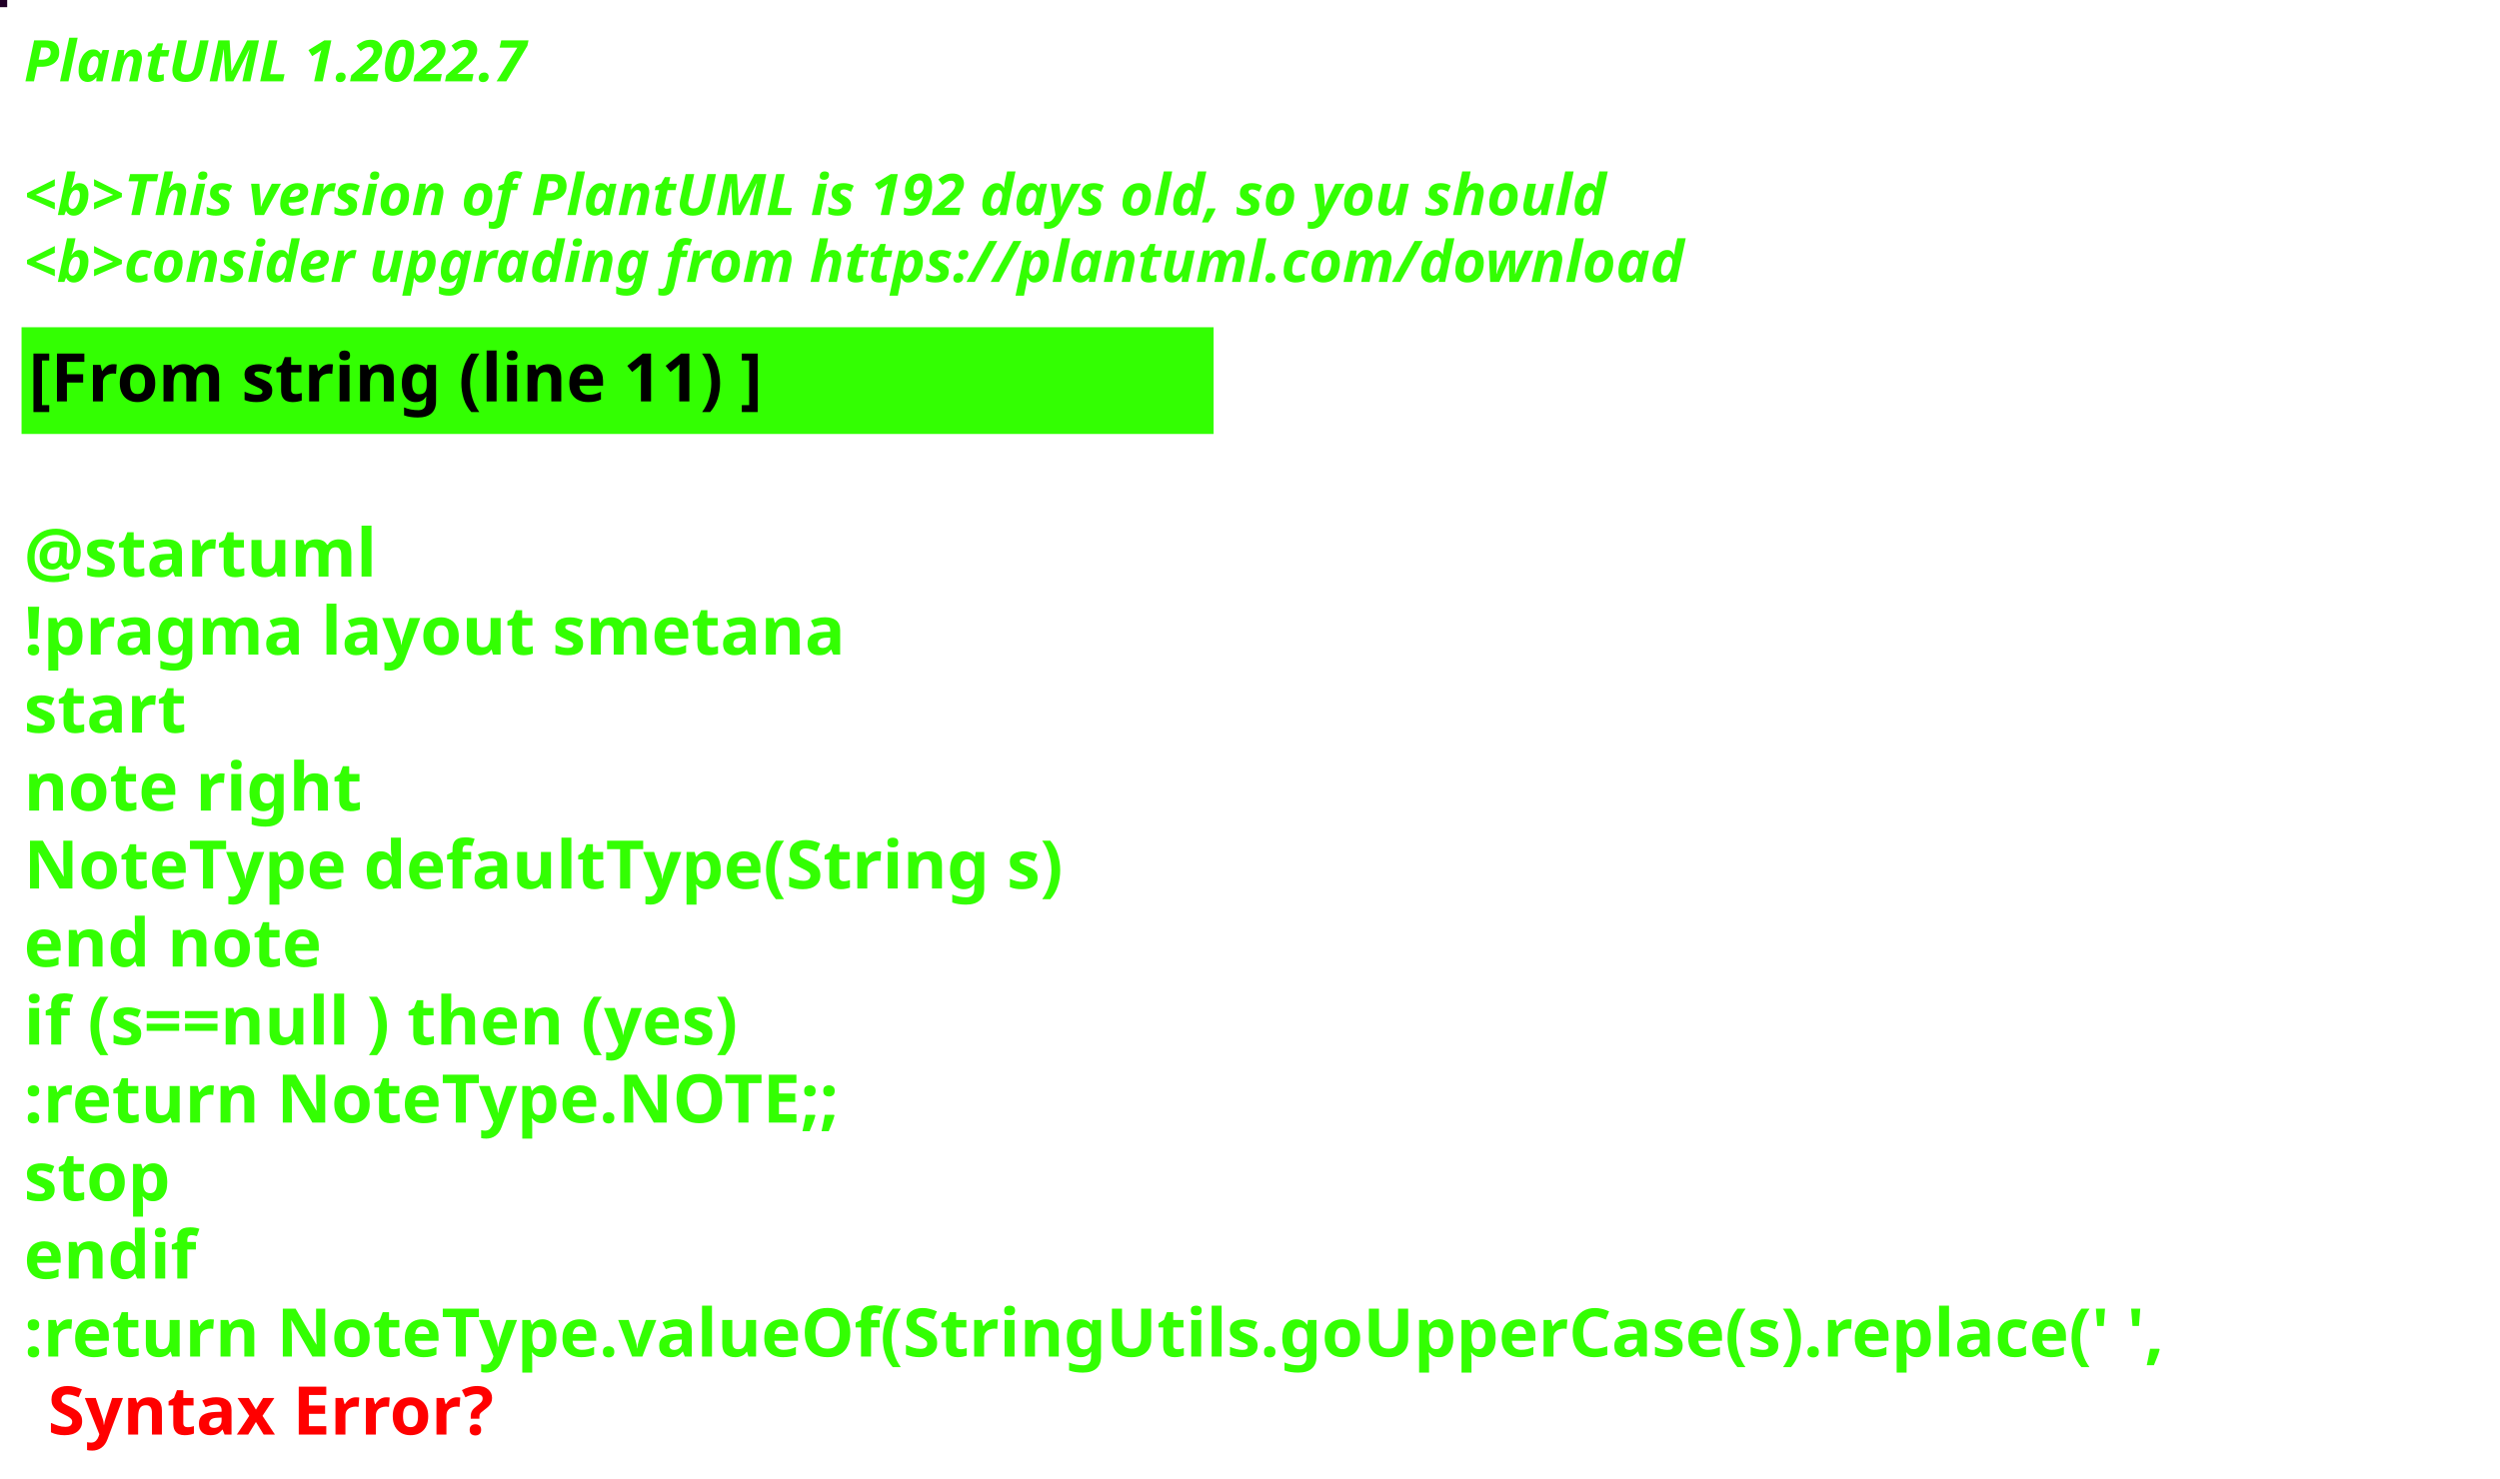
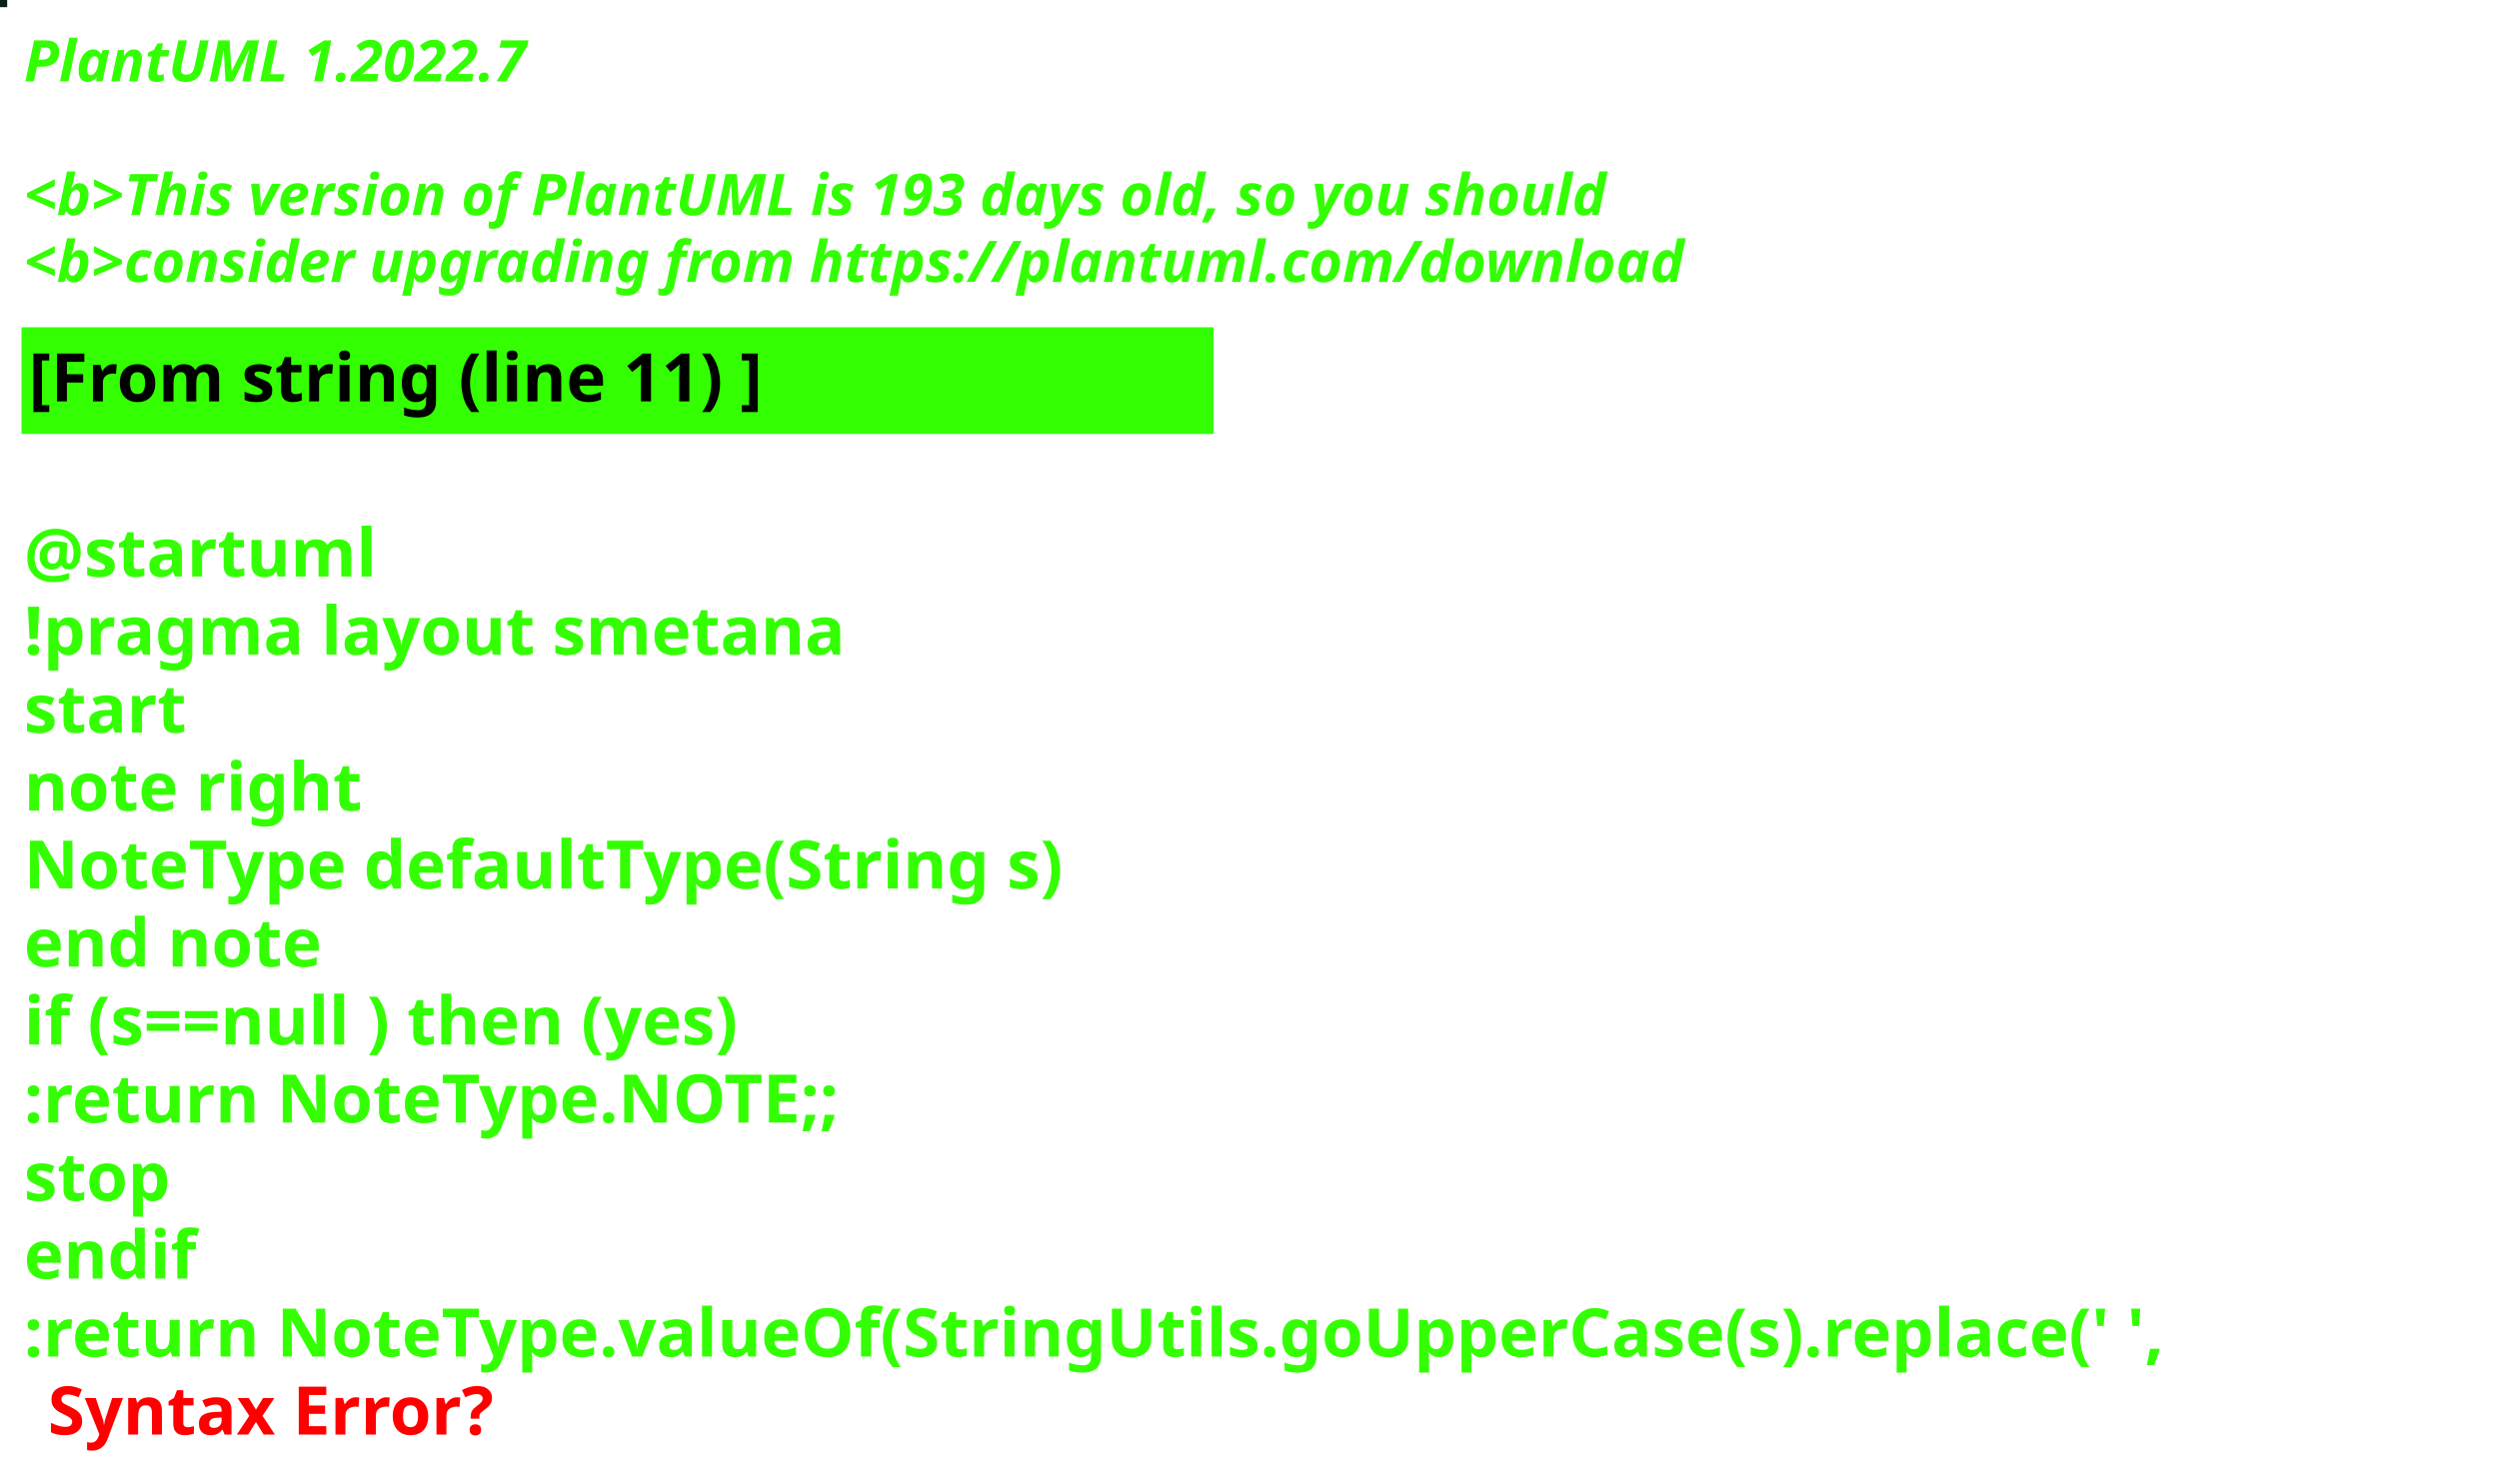
<svg xmlns="http://www.w3.org/2000/svg" contentStyleType="text/css" height="309px" preserveAspectRatio="none" style="width:522px;height:309px;background:#000000;" version="1.1" viewBox="0 0 522 309" width="522px" zoomAndPan="magnify">
  <defs />
  <g>
-     <rect fill="#210027" height="1" style="stroke:#210027;stroke-width:1.0;" width="1" x="0" y="0" />
+     <rect fill="#0B2118" height="1" style="stroke:#0B2118;stroke-width:1.0;" width="1" x="0" y="0" />
    <text fill="#33FF02" font-family="sans-serif" font-size="12" font-style="italic" font-weight="bold" lengthAdjust="spacing" textLength="127" x="5" y="17">PlantUML 1.2022.7</text>
    <text fill="#33FF02" font-family="sans-serif" font-size="12" font-style="italic" font-weight="bold" lengthAdjust="spacing" textLength="4" x="5" y="30.969"> </text>
-     <text fill="#33FF02" font-family="sans-serif" font-size="12" font-style="italic" font-weight="bold" lengthAdjust="spacing" textLength="399" x="5" y="44.938">&lt;b&gt;This version of PlantUML is 192 days old, so you should</text>
+     <text fill="#33FF02" font-family="sans-serif" font-size="12" font-style="italic" font-weight="bold" lengthAdjust="spacing" textLength="399" x="5" y="44.938">&lt;b&gt;This version of PlantUML is 193 days old, so you should</text>
    <text fill="#33FF02" font-family="sans-serif" font-size="12" font-style="italic" font-weight="bold" lengthAdjust="spacing" textLength="408" x="5" y="58.906">&lt;b&gt;consider upgrading from https://plantuml.com/download</text>
    <rect fill="#33FF02" height="21.297" style="stroke:#33FF02;stroke-width:1.0;" width="248" x="5" y="68.875" />
    <text fill="#000000" font-family="sans-serif" font-size="14" font-weight="bold" lengthAdjust="spacing" textLength="178" x="6" y="83.875">[From string (line 11) ]</text>
    <text fill="#33FF02" font-family="sans-serif" font-size="14" font-weight="bold" lengthAdjust="spacing" textLength="5" x="5" y="104.172"> </text>
    <text fill="#33FF02" font-family="sans-serif" font-size="14" font-weight="bold" lengthAdjust="spacing" textLength="79" x="5" y="120.469">@startuml</text>
    <text fill="#33FF02" font-family="sans-serif" font-size="14" font-weight="bold" lengthAdjust="spacing" textLength="190" x="5" y="136.766">!pragma layout smetana</text>
    <text fill="#33FF02" font-family="sans-serif" font-size="14" font-weight="bold" lengthAdjust="spacing" textLength="37" x="5" y="153.062">start</text>
    <text fill="#33FF02" font-family="sans-serif" font-size="14" font-weight="bold" lengthAdjust="spacing" textLength="78" x="5" y="169.359">note right</text>
    <text fill="#33FF02" font-family="sans-serif" font-size="14" font-weight="bold" lengthAdjust="spacing" textLength="248" x="5" y="185.656">NoteType defaultType(String s)</text>
    <text fill="#33FF02" font-family="sans-serif" font-size="14" font-weight="bold" lengthAdjust="spacing" textLength="71" x="5" y="201.953">end note</text>
    <text fill="#33FF02" font-family="sans-serif" font-size="14" font-weight="bold" lengthAdjust="spacing" textLength="179" x="5" y="218.25">if (s==null ) then (yes)</text>
    <text fill="#33FF02" font-family="sans-serif" font-size="14" font-weight="bold" lengthAdjust="spacing" textLength="196" x="5" y="234.547">:return NoteType.NOTE;;</text>
    <text fill="#33FF02" font-family="sans-serif" font-size="14" font-weight="bold" lengthAdjust="spacing" textLength="35" x="5" y="250.844">stop</text>
    <text fill="#33FF02" font-family="sans-serif" font-size="14" font-weight="bold" lengthAdjust="spacing" textLength="40" x="5" y="267.141">endif</text>
    <text fill="#33FF02" font-family="sans-serif" font-size="14" font-weight="bold" lengthAdjust="spacing" text-decoration="wavy underline" textLength="510" x="5" y="283.438">:return NoteType.valueOf(StringUtils.goUpperCase(s).replace(' ',</text>
    <text fill="#FF0000" font-family="sans-serif" font-size="14" font-weight="bold" lengthAdjust="spacing" textLength="106" x="10" y="299.734">Syntax Error?</text>
  </g>
</svg>
